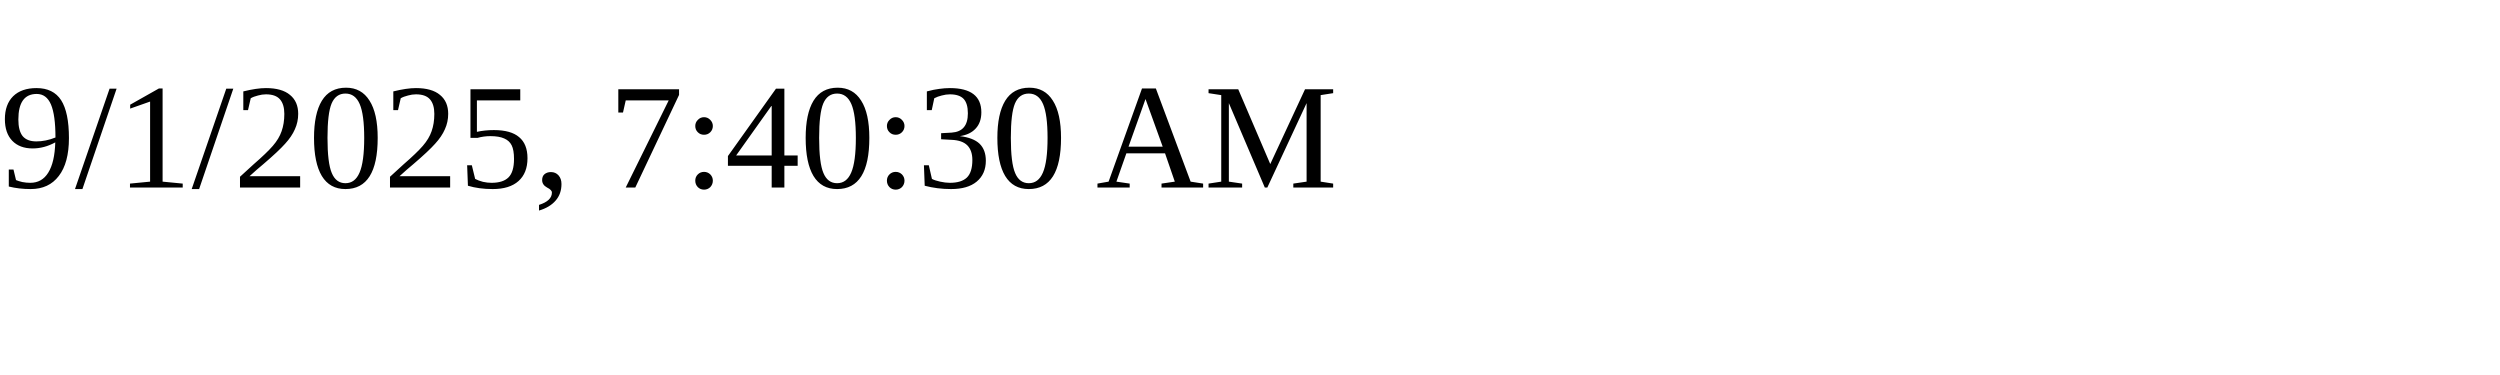
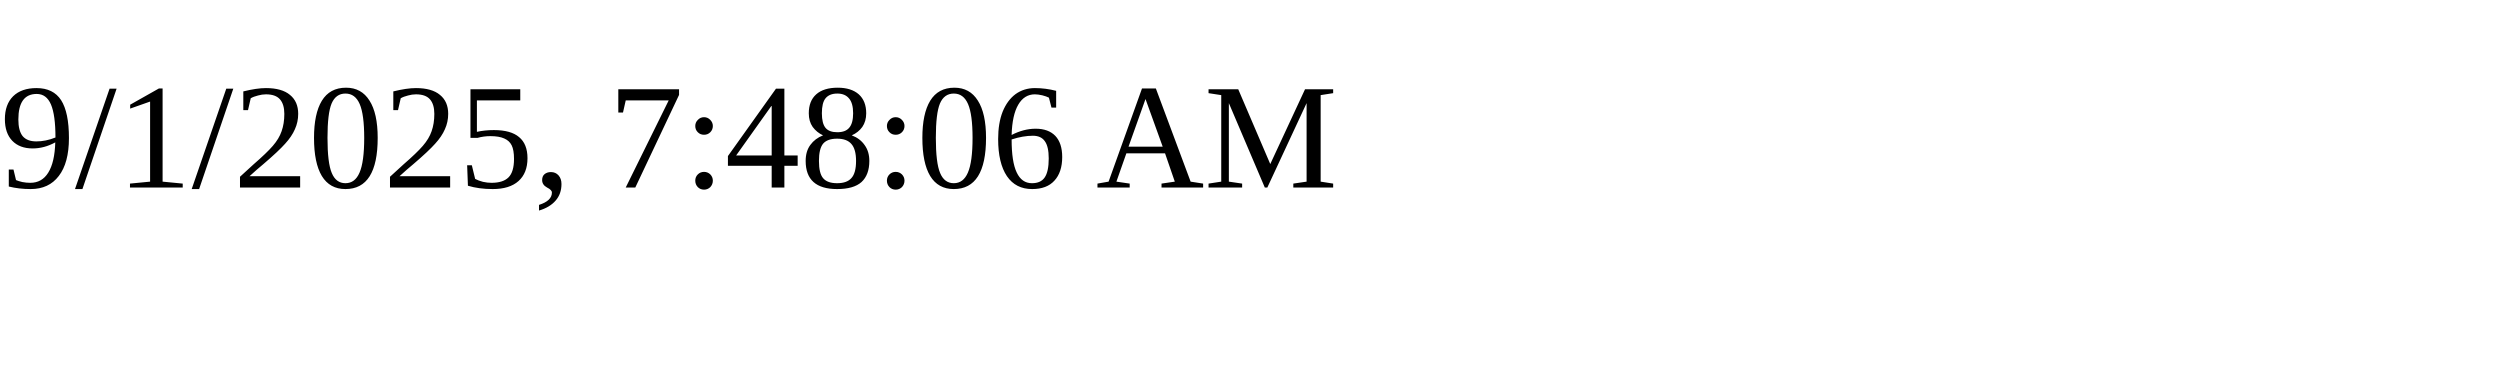
<svg xmlns="http://www.w3.org/2000/svg" height="30" width="200">
-   <text x="0" y="15">9/1/2025, 7:40:30 AM</text>
+   <text x="0" y="15">9/1/2025, 7:48:06 AM</text>
</svg>
